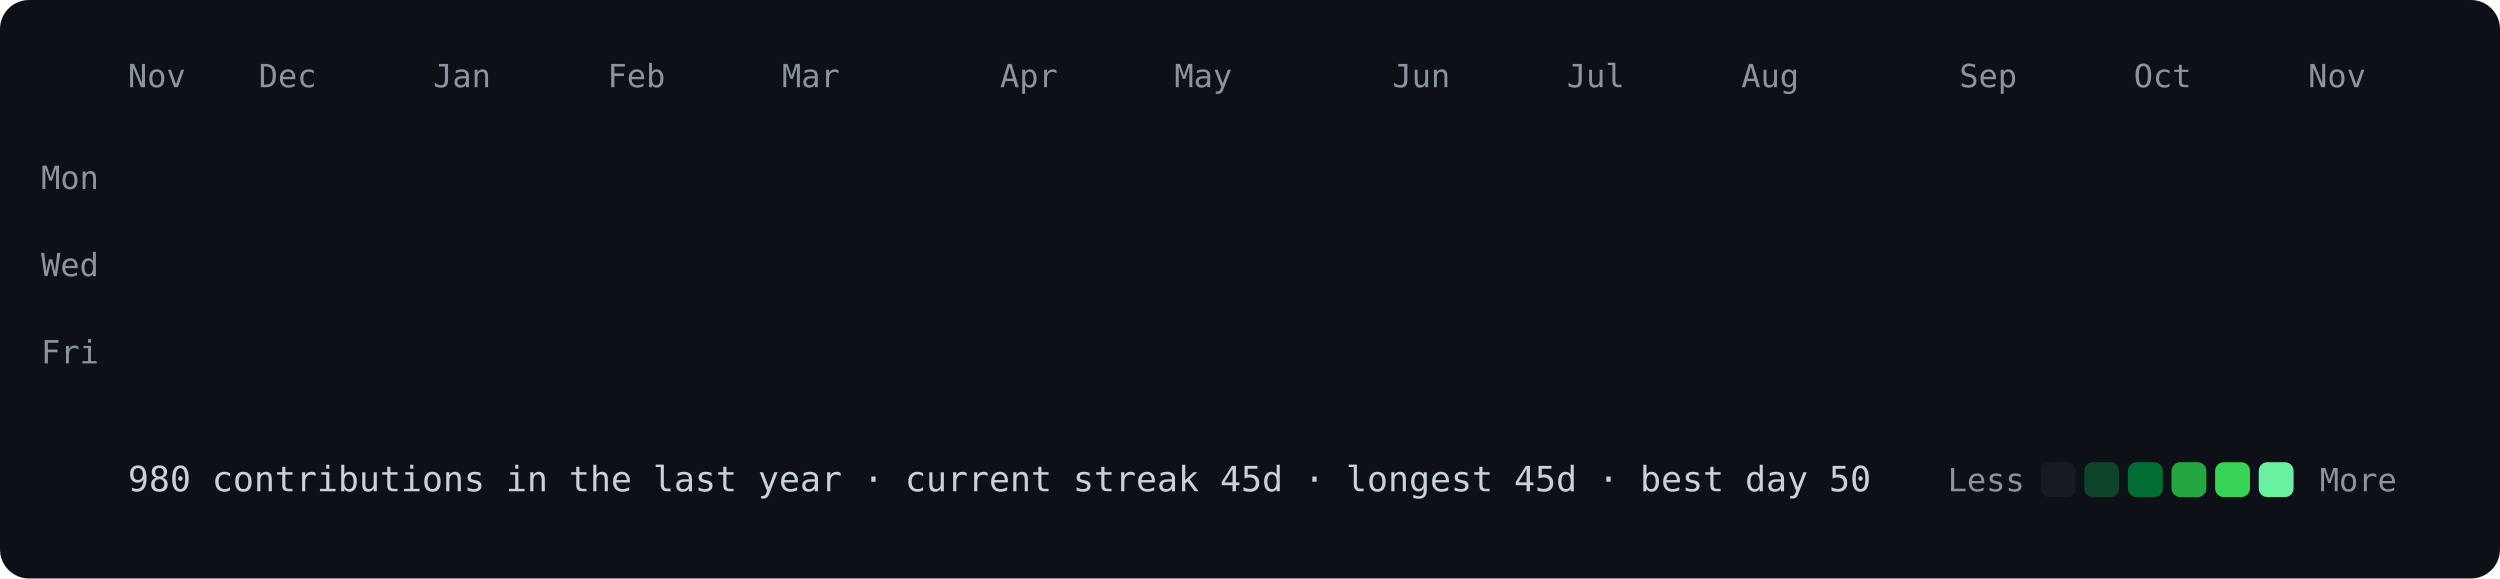
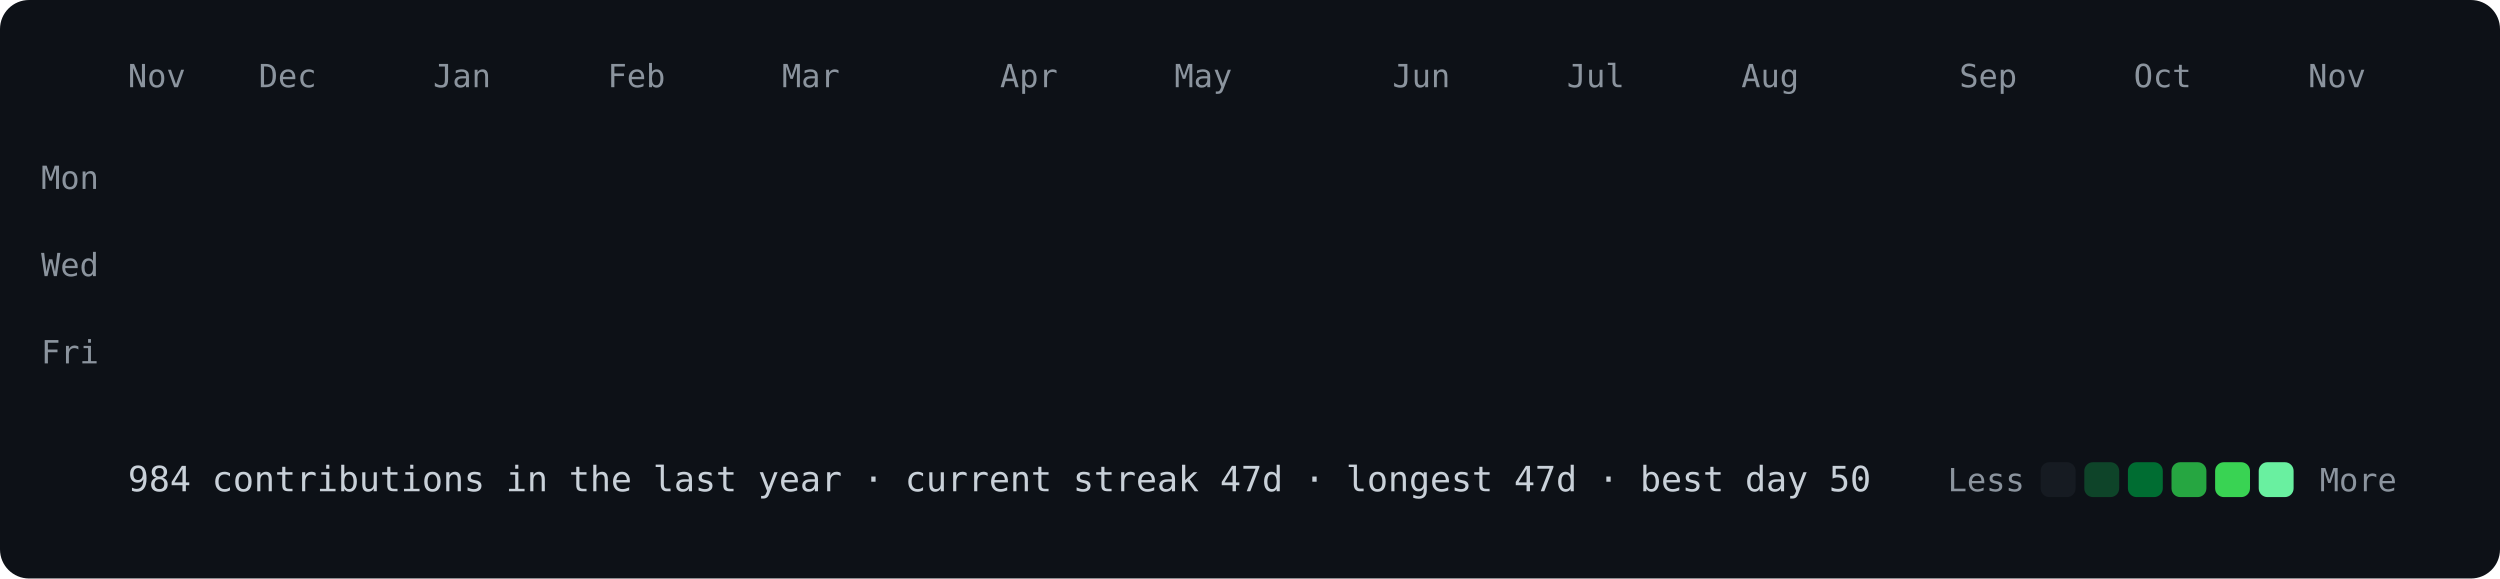
<svg xmlns="http://www.w3.org/2000/svg" viewBox="0 0 860 199" width="860" height="199">
  <style>
@keyframes drop{from{opacity:0;transform:translateY(-8px)}to{opacity:1;transform:none}}
.c{opacity:0;animation:drop .5s ease-out forwards}
text{font:11px ui-monospace,SFMono-Regular,Menlo,Consolas,monospace;fill:#8b949e}
.f{font-size:12px;fill:#c9d1d9}
</style>
  <rect width="860" height="199" rx="10" fill="#0d1117" />
  <text x="44" y="30">Nov</text>
  <text x="89" y="30">Dec</text>
  <text x="149" y="30">Jan</text>
  <text x="209" y="30">Feb</text>
  <text x="269" y="30">Mar</text>
  <text x="344" y="30">Apr</text>
  <text x="404" y="30">May</text>
  <text x="479" y="30">Jun</text>
  <text x="539" y="30">Jul</text>
  <text x="599" y="30">Aug</text>
  <text x="674" y="30">Sep</text>
  <text x="734" y="30">Oct</text>
  <text x="794" y="30">Nov</text>
  <text x="34" y="65" text-anchor="end">Mon</text>
  <text x="34" y="95" text-anchor="end">Wed</text>
  <text x="34" y="125" text-anchor="end">Fri</text>
  <rect class="c" x="44" y="40" width="12" height="12" rx="3" fill="#161b22" style="animation-delay:0.000s" />
  <rect class="c" x="44" y="55" width="12" height="12" rx="3" fill="#161b22" style="animation-delay:0.012s" />
  <rect class="c" x="44" y="70" width="12" height="12" rx="3" fill="#161b22" style="animation-delay:0.024s" />
  <rect class="c" x="44" y="85" width="12" height="12" rx="3" fill="#161b22" style="animation-delay:0.036s" />
  <rect class="c" x="44" y="100" width="12" height="12" rx="3" fill="#161b22" style="animation-delay:0.048s" />
  <rect class="c" x="44" y="115" width="12" height="12" rx="3" fill="#161b22" style="animation-delay:0.060s" />
  <rect class="c" x="44" y="130" width="12" height="12" rx="3" fill="#161b22" style="animation-delay:0.072s" />
  <rect class="c" x="59" y="40" width="12" height="12" rx="3" fill="#161b22" style="animation-delay:0.012s" />
  <rect class="c" x="59" y="55" width="12" height="12" rx="3" fill="#161b22" style="animation-delay:0.024s" />
  <rect class="c" x="59" y="70" width="12" height="12" rx="3" fill="#161b22" style="animation-delay:0.036s" />
  <rect class="c" x="59" y="85" width="12" height="12" rx="3" fill="#161b22" style="animation-delay:0.048s" />
  <rect class="c" x="59" y="100" width="12" height="12" rx="3" fill="#161b22" style="animation-delay:0.060s" />
  <rect class="c" x="59" y="115" width="12" height="12" rx="3" fill="#161b22" style="animation-delay:0.072s" />
  <rect class="c" x="59" y="130" width="12" height="12" rx="3" fill="#161b22" style="animation-delay:0.084s" />
  <rect class="c" x="74" y="40" width="12" height="12" rx="3" fill="#161b22" style="animation-delay:0.024s" />
  <rect class="c" x="74" y="55" width="12" height="12" rx="3" fill="#161b22" style="animation-delay:0.036s" />
  <rect class="c" x="74" y="70" width="12" height="12" rx="3" fill="#161b22" style="animation-delay:0.048s" />
  <rect class="c" x="74" y="85" width="12" height="12" rx="3" fill="#161b22" style="animation-delay:0.060s" />
  <rect class="c" x="74" y="100" width="12" height="12" rx="3" fill="#161b22" style="animation-delay:0.072s" />
  <rect class="c" x="74" y="115" width="12" height="12" rx="3" fill="#161b22" style="animation-delay:0.084s" />
  <rect class="c" x="74" y="130" width="12" height="12" rx="3" fill="#161b22" style="animation-delay:0.096s" />
  <rect class="c" x="89" y="40" width="12" height="12" rx="3" fill="#161b22" style="animation-delay:0.036s" />
  <rect class="c" x="89" y="55" width="12" height="12" rx="3" fill="#161b22" style="animation-delay:0.048s" />
  <rect class="c" x="89" y="70" width="12" height="12" rx="3" fill="#161b22" style="animation-delay:0.060s" />
  <rect class="c" x="89" y="85" width="12" height="12" rx="3" fill="#161b22" style="animation-delay:0.072s" />
  <rect class="c" x="89" y="100" width="12" height="12" rx="3" fill="#161b22" style="animation-delay:0.084s" />
  <rect class="c" x="89" y="115" width="12" height="12" rx="3" fill="#0e4429" style="animation-delay:0.096s" />
  <rect class="c" x="89" y="130" width="12" height="12" rx="3" fill="#161b22" style="animation-delay:0.108s" />
  <rect class="c" x="104" y="40" width="12" height="12" rx="3" fill="#161b22" style="animation-delay:0.048s" />
  <rect class="c" x="104" y="55" width="12" height="12" rx="3" fill="#161b22" style="animation-delay:0.060s" />
  <rect class="c" x="104" y="70" width="12" height="12" rx="3" fill="#161b22" style="animation-delay:0.072s" />
  <rect class="c" x="104" y="85" width="12" height="12" rx="3" fill="#161b22" style="animation-delay:0.084s" />
  <rect class="c" x="104" y="100" width="12" height="12" rx="3" fill="#161b22" style="animation-delay:0.096s" />
  <rect class="c" x="104" y="115" width="12" height="12" rx="3" fill="#161b22" style="animation-delay:0.108s" />
  <rect class="c" x="104" y="130" width="12" height="12" rx="3" fill="#161b22" style="animation-delay:0.120s" />
  <rect class="c" x="119" y="40" width="12" height="12" rx="3" fill="#161b22" style="animation-delay:0.060s" />
  <rect class="c" x="119" y="55" width="12" height="12" rx="3" fill="#161b22" style="animation-delay:0.072s" />
  <rect class="c" x="119" y="70" width="12" height="12" rx="3" fill="#161b22" style="animation-delay:0.084s" />
  <rect class="c" x="119" y="85" width="12" height="12" rx="3" fill="#0e4429" style="animation-delay:0.096s" />
  <rect class="c" x="119" y="100" width="12" height="12" rx="3" fill="#0e4429" style="animation-delay:0.108s" />
  <rect class="c" x="119" y="115" width="12" height="12" rx="3" fill="#161b22" style="animation-delay:0.120s" />
  <rect class="c" x="119" y="130" width="12" height="12" rx="3" fill="#161b22" style="animation-delay:0.132s" />
  <rect class="c" x="134" y="40" width="12" height="12" rx="3" fill="#161b22" style="animation-delay:0.072s" />
  <rect class="c" x="134" y="55" width="12" height="12" rx="3" fill="#161b22" style="animation-delay:0.084s" />
  <rect class="c" x="134" y="70" width="12" height="12" rx="3" fill="#161b22" style="animation-delay:0.096s" />
  <rect class="c" x="134" y="85" width="12" height="12" rx="3" fill="#161b22" style="animation-delay:0.108s" />
  <rect class="c" x="134" y="100" width="12" height="12" rx="3" fill="#161b22" style="animation-delay:0.120s" />
  <rect class="c" x="134" y="115" width="12" height="12" rx="3" fill="#161b22" style="animation-delay:0.132s" />
  <rect class="c" x="134" y="130" width="12" height="12" rx="3" fill="#161b22" style="animation-delay:0.144s" />
  <rect class="c" x="149" y="40" width="12" height="12" rx="3" fill="#161b22" style="animation-delay:0.084s" />
  <rect class="c" x="149" y="55" width="12" height="12" rx="3" fill="#161b22" style="animation-delay:0.096s" />
  <rect class="c" x="149" y="70" width="12" height="12" rx="3" fill="#161b22" style="animation-delay:0.108s" />
  <rect class="c" x="149" y="85" width="12" height="12" rx="3" fill="#161b22" style="animation-delay:0.120s" />
  <rect class="c" x="149" y="100" width="12" height="12" rx="3" fill="#161b22" style="animation-delay:0.132s" />
  <rect class="c" x="149" y="115" width="12" height="12" rx="3" fill="#161b22" style="animation-delay:0.144s" />
  <rect class="c" x="149" y="130" width="12" height="12" rx="3" fill="#161b22" style="animation-delay:0.156s" />
  <rect class="c" x="164" y="40" width="12" height="12" rx="3" fill="#161b22" style="animation-delay:0.096s" />
  <rect class="c" x="164" y="55" width="12" height="12" rx="3" fill="#161b22" style="animation-delay:0.108s" />
  <rect class="c" x="164" y="70" width="12" height="12" rx="3" fill="#161b22" style="animation-delay:0.120s" />
  <rect class="c" x="164" y="85" width="12" height="12" rx="3" fill="#161b22" style="animation-delay:0.132s" />
  <rect class="c" x="164" y="100" width="12" height="12" rx="3" fill="#161b22" style="animation-delay:0.144s" />
  <rect class="c" x="164" y="115" width="12" height="12" rx="3" fill="#161b22" style="animation-delay:0.156s" />
  <rect class="c" x="164" y="130" width="12" height="12" rx="3" fill="#161b22" style="animation-delay:0.168s" />
  <rect class="c" x="179" y="40" width="12" height="12" rx="3" fill="#161b22" style="animation-delay:0.108s" />
  <rect class="c" x="179" y="55" width="12" height="12" rx="3" fill="#161b22" style="animation-delay:0.120s" />
  <rect class="c" x="179" y="70" width="12" height="12" rx="3" fill="#161b22" style="animation-delay:0.132s" />
  <rect class="c" x="179" y="85" width="12" height="12" rx="3" fill="#161b22" style="animation-delay:0.144s" />
  <rect class="c" x="179" y="100" width="12" height="12" rx="3" fill="#0e4429" style="animation-delay:0.156s" />
  <rect class="c" x="179" y="115" width="12" height="12" rx="3" fill="#161b22" style="animation-delay:0.168s" />
  <rect class="c" x="179" y="130" width="12" height="12" rx="3" fill="#161b22" style="animation-delay:0.180s" />
  <rect class="c" x="194" y="40" width="12" height="12" rx="3" fill="#161b22" style="animation-delay:0.120s" />
  <rect class="c" x="194" y="55" width="12" height="12" rx="3" fill="#161b22" style="animation-delay:0.132s" />
  <rect class="c" x="194" y="70" width="12" height="12" rx="3" fill="#161b22" style="animation-delay:0.144s" />
  <rect class="c" x="194" y="85" width="12" height="12" rx="3" fill="#161b22" style="animation-delay:0.156s" />
  <rect class="c" x="194" y="100" width="12" height="12" rx="3" fill="#161b22" style="animation-delay:0.168s" />
  <rect class="c" x="194" y="115" width="12" height="12" rx="3" fill="#0e4429" style="animation-delay:0.180s" />
  <rect class="c" x="194" y="130" width="12" height="12" rx="3" fill="#161b22" style="animation-delay:0.192s" />
  <rect class="c" x="209" y="40" width="12" height="12" rx="3" fill="#0e4429" style="animation-delay:0.132s" />
  <rect class="c" x="209" y="55" width="12" height="12" rx="3" fill="#161b22" style="animation-delay:0.144s" />
  <rect class="c" x="209" y="70" width="12" height="12" rx="3" fill="#161b22" style="animation-delay:0.156s" />
  <rect class="c" x="209" y="85" width="12" height="12" rx="3" fill="#0e4429" style="animation-delay:0.168s" />
  <rect class="c" x="209" y="100" width="12" height="12" rx="3" fill="#0e4429" style="animation-delay:0.180s" />
  <rect class="c" x="209" y="115" width="12" height="12" rx="3" fill="#161b22" style="animation-delay:0.192s" />
  <rect class="c" x="209" y="130" width="12" height="12" rx="3" fill="#161b22" style="animation-delay:0.204s" />
  <rect class="c" x="224" y="40" width="12" height="12" rx="3" fill="#161b22" style="animation-delay:0.144s" />
  <rect class="c" x="224" y="55" width="12" height="12" rx="3" fill="#161b22" style="animation-delay:0.156s" />
  <rect class="c" x="224" y="70" width="12" height="12" rx="3" fill="#161b22" style="animation-delay:0.168s" />
  <rect class="c" x="224" y="85" width="12" height="12" rx="3" fill="#161b22" style="animation-delay:0.180s" />
  <rect class="c" x="224" y="100" width="12" height="12" rx="3" fill="#161b22" style="animation-delay:0.192s" />
  <rect class="c" x="224" y="115" width="12" height="12" rx="3" fill="#161b22" style="animation-delay:0.204s" />
  <rect class="c" x="224" y="130" width="12" height="12" rx="3" fill="#161b22" style="animation-delay:0.216s" />
  <rect class="c" x="239" y="40" width="12" height="12" rx="3" fill="#161b22" style="animation-delay:0.156s" />
  <rect class="c" x="239" y="55" width="12" height="12" rx="3" fill="#161b22" style="animation-delay:0.168s" />
  <rect class="c" x="239" y="70" width="12" height="12" rx="3" fill="#161b22" style="animation-delay:0.180s" />
  <rect class="c" x="239" y="85" width="12" height="12" rx="3" fill="#161b22" style="animation-delay:0.192s" />
  <rect class="c" x="239" y="100" width="12" height="12" rx="3" fill="#161b22" style="animation-delay:0.204s" />
  <rect class="c" x="239" y="115" width="12" height="12" rx="3" fill="#161b22" style="animation-delay:0.216s" />
  <rect class="c" x="239" y="130" width="12" height="12" rx="3" fill="#161b22" style="animation-delay:0.228s" />
  <rect class="c" x="254" y="40" width="12" height="12" rx="3" fill="#161b22" style="animation-delay:0.168s" />
  <rect class="c" x="254" y="55" width="12" height="12" rx="3" fill="#161b22" style="animation-delay:0.180s" />
  <rect class="c" x="254" y="70" width="12" height="12" rx="3" fill="#161b22" style="animation-delay:0.192s" />
  <rect class="c" x="254" y="85" width="12" height="12" rx="3" fill="#161b22" style="animation-delay:0.204s" />
  <rect class="c" x="254" y="100" width="12" height="12" rx="3" fill="#161b22" style="animation-delay:0.216s" />
  <rect class="c" x="254" y="115" width="12" height="12" rx="3" fill="#161b22" style="animation-delay:0.228s" />
  <rect class="c" x="254" y="130" width="12" height="12" rx="3" fill="#161b22" style="animation-delay:0.240s" />
  <rect class="c" x="269" y="40" width="12" height="12" rx="3" fill="#161b22" style="animation-delay:0.180s" />
  <rect class="c" x="269" y="55" width="12" height="12" rx="3" fill="#161b22" style="animation-delay:0.192s" />
  <rect class="c" x="269" y="70" width="12" height="12" rx="3" fill="#0e4429" style="animation-delay:0.204s" />
  <rect class="c" x="269" y="85" width="12" height="12" rx="3" fill="#161b22" style="animation-delay:0.216s" />
  <rect class="c" x="269" y="100" width="12" height="12" rx="3" fill="#161b22" style="animation-delay:0.228s" />
  <rect class="c" x="269" y="115" width="12" height="12" rx="3" fill="#161b22" style="animation-delay:0.240s" />
  <rect class="c" x="269" y="130" width="12" height="12" rx="3" fill="#161b22" style="animation-delay:0.252s" />
  <rect class="c" x="284" y="40" width="12" height="12" rx="3" fill="#0e4429" style="animation-delay:0.192s" />
  <rect class="c" x="284" y="55" width="12" height="12" rx="3" fill="#0e4429" style="animation-delay:0.204s" />
  <rect class="c" x="284" y="70" width="12" height="12" rx="3" fill="#0e4429" style="animation-delay:0.216s" />
  <rect class="c" x="284" y="85" width="12" height="12" rx="3" fill="#161b22" style="animation-delay:0.228s" />
  <rect class="c" x="284" y="100" width="12" height="12" rx="3" fill="#0e4429" style="animation-delay:0.240s" />
  <rect class="c" x="284" y="115" width="12" height="12" rx="3" fill="#0e4429" style="animation-delay:0.252s" />
  <rect class="c" x="284" y="130" width="12" height="12" rx="3" fill="#0e4429" style="animation-delay:0.264s" />
  <rect class="c" x="299" y="40" width="12" height="12" rx="3" fill="#0e4429" style="animation-delay:0.204s" />
  <rect class="c" x="299" y="55" width="12" height="12" rx="3" fill="#0e4429" style="animation-delay:0.216s" />
  <rect class="c" x="299" y="70" width="12" height="12" rx="3" fill="#0e4429" style="animation-delay:0.228s" />
  <rect class="c" x="299" y="85" width="12" height="12" rx="3" fill="#0e4429" style="animation-delay:0.240s" />
  <rect class="c" x="299" y="100" width="12" height="12" rx="3" fill="#0e4429" style="animation-delay:0.252s" />
  <rect class="c" x="299" y="115" width="12" height="12" rx="3" fill="#0e4429" style="animation-delay:0.264s" />
  <rect class="c" x="299" y="130" width="12" height="12" rx="3" fill="#0e4429" style="animation-delay:0.276s" />
  <rect class="c" x="314" y="40" width="12" height="12" rx="3" fill="#0e4429" style="animation-delay:0.216s" />
  <rect class="c" x="314" y="55" width="12" height="12" rx="3" fill="#0e4429" style="animation-delay:0.228s" />
  <rect class="c" x="314" y="70" width="12" height="12" rx="3" fill="#0e4429" style="animation-delay:0.240s" />
  <rect class="c" x="314" y="85" width="12" height="12" rx="3" fill="#006d32" style="animation-delay:0.252s" />
  <rect class="c" x="314" y="100" width="12" height="12" rx="3" fill="#0e4429" style="animation-delay:0.264s" />
  <rect class="c" x="314" y="115" width="12" height="12" rx="3" fill="#0e4429" style="animation-delay:0.276s" />
  <rect class="c" x="314" y="130" width="12" height="12" rx="3" fill="#39d353" style="animation-delay:0.288s" />
  <rect class="c" x="329" y="40" width="12" height="12" rx="3" fill="#0e4429" style="animation-delay:0.228s" />
  <rect class="c" x="329" y="55" width="12" height="12" rx="3" fill="#006d32" style="animation-delay:0.240s" />
  <rect class="c" x="329" y="70" width="12" height="12" rx="3" fill="#26a641" style="animation-delay:0.252s" />
  <rect class="c" x="329" y="85" width="12" height="12" rx="3" fill="#0e4429" style="animation-delay:0.264s" />
  <rect class="c" x="329" y="100" width="12" height="12" rx="3" fill="#0e4429" style="animation-delay:0.276s" />
  <rect class="c" x="329" y="115" width="12" height="12" rx="3" fill="#006d32" style="animation-delay:0.288s" />
  <rect class="c" x="329" y="130" width="12" height="12" rx="3" fill="#161b22" style="animation-delay:0.300s" />
  <rect class="c" x="344" y="40" width="12" height="12" rx="3" fill="#161b22" style="animation-delay:0.240s" />
  <rect class="c" x="344" y="55" width="12" height="12" rx="3" fill="#161b22" style="animation-delay:0.252s" />
  <rect class="c" x="344" y="70" width="12" height="12" rx="3" fill="#161b22" style="animation-delay:0.264s" />
  <rect class="c" x="344" y="85" width="12" height="12" rx="3" fill="#161b22" style="animation-delay:0.276s" />
  <rect class="c" x="344" y="100" width="12" height="12" rx="3" fill="#0e4429" style="animation-delay:0.288s" />
  <rect class="c" x="344" y="115" width="12" height="12" rx="3" fill="#161b22" style="animation-delay:0.300s" />
  <rect class="c" x="344" y="130" width="12" height="12" rx="3" fill="#161b22" style="animation-delay:0.312s" />
  <rect class="c" x="359" y="40" width="12" height="12" rx="3" fill="#0e4429" style="animation-delay:0.252s" />
  <rect class="c" x="359" y="55" width="12" height="12" rx="3" fill="#161b22" style="animation-delay:0.264s" />
  <rect class="c" x="359" y="70" width="12" height="12" rx="3" fill="#0e4429" style="animation-delay:0.276s" />
  <rect class="c" x="359" y="85" width="12" height="12" rx="3" fill="#161b22" style="animation-delay:0.288s" />
  <rect class="c" x="359" y="100" width="12" height="12" rx="3" fill="#0e4429" style="animation-delay:0.300s" />
  <rect class="c" x="359" y="115" width="12" height="12" rx="3" fill="#161b22" style="animation-delay:0.312s" />
  <rect class="c" x="359" y="130" width="12" height="12" rx="3" fill="#161b22" style="animation-delay:0.324s" />
  <rect class="c" x="374" y="40" width="12" height="12" rx="3" fill="#0e4429" style="animation-delay:0.264s" />
  <rect class="c" x="374" y="55" width="12" height="12" rx="3" fill="#0e4429" style="animation-delay:0.276s" />
  <rect class="c" x="374" y="70" width="12" height="12" rx="3" fill="#161b22" style="animation-delay:0.288s" />
  <rect class="c" x="374" y="85" width="12" height="12" rx="3" fill="#161b22" style="animation-delay:0.300s" />
  <rect class="c" x="374" y="100" width="12" height="12" rx="3" fill="#161b22" style="animation-delay:0.312s" />
  <rect class="c" x="374" y="115" width="12" height="12" rx="3" fill="#161b22" style="animation-delay:0.324s" />
  <rect class="c" x="374" y="130" width="12" height="12" rx="3" fill="#161b22" style="animation-delay:0.336s" />
  <rect class="c" x="389" y="40" width="12" height="12" rx="3" fill="#161b22" style="animation-delay:0.276s" />
  <rect class="c" x="389" y="55" width="12" height="12" rx="3" fill="#0e4429" style="animation-delay:0.288s" />
  <rect class="c" x="389" y="70" width="12" height="12" rx="3" fill="#0e4429" style="animation-delay:0.300s" />
  <rect class="c" x="389" y="85" width="12" height="12" rx="3" fill="#0e4429" style="animation-delay:0.312s" />
  <rect class="c" x="389" y="100" width="12" height="12" rx="3" fill="#161b22" style="animation-delay:0.324s" />
  <rect class="c" x="389" y="115" width="12" height="12" rx="3" fill="#161b22" style="animation-delay:0.336s" />
  <rect class="c" x="389" y="130" width="12" height="12" rx="3" fill="#161b22" style="animation-delay:0.348s" />
  <rect class="c" x="404" y="40" width="12" height="12" rx="3" fill="#0e4429" style="animation-delay:0.288s" />
  <rect class="c" x="404" y="55" width="12" height="12" rx="3" fill="#0e4429" style="animation-delay:0.300s" />
  <rect class="c" x="404" y="70" width="12" height="12" rx="3" fill="#0e4429" style="animation-delay:0.312s" />
  <rect class="c" x="404" y="85" width="12" height="12" rx="3" fill="#0e4429" style="animation-delay:0.324s" />
  <rect class="c" x="404" y="100" width="12" height="12" rx="3" fill="#0e4429" style="animation-delay:0.336s" />
  <rect class="c" x="404" y="115" width="12" height="12" rx="3" fill="#161b22" style="animation-delay:0.348s" />
  <rect class="c" x="404" y="130" width="12" height="12" rx="3" fill="#161b22" style="animation-delay:0.360s" />
  <rect class="c" x="419" y="40" width="12" height="12" rx="3" fill="#0e4429" style="animation-delay:0.300s" />
  <rect class="c" x="419" y="55" width="12" height="12" rx="3" fill="#161b22" style="animation-delay:0.312s" />
  <rect class="c" x="419" y="70" width="12" height="12" rx="3" fill="#161b22" style="animation-delay:0.324s" />
  <rect class="c" x="419" y="85" width="12" height="12" rx="3" fill="#161b22" style="animation-delay:0.336s" />
  <rect class="c" x="419" y="100" width="12" height="12" rx="3" fill="#0e4429" style="animation-delay:0.348s" />
  <rect class="c" x="419" y="115" width="12" height="12" rx="3" fill="#161b22" style="animation-delay:0.360s" />
  <rect class="c" x="419" y="130" width="12" height="12" rx="3" fill="#161b22" style="animation-delay:0.372s" />
  <rect class="c" x="434" y="40" width="12" height="12" rx="3" fill="#161b22" style="animation-delay:0.312s" />
  <rect class="c" x="434" y="55" width="12" height="12" rx="3" fill="#161b22" style="animation-delay:0.324s" />
  <rect class="c" x="434" y="70" width="12" height="12" rx="3" fill="#161b22" style="animation-delay:0.336s" />
  <rect class="c" x="434" y="85" width="12" height="12" rx="3" fill="#161b22" style="animation-delay:0.348s" />
  <rect class="c" x="434" y="100" width="12" height="12" rx="3" fill="#161b22" style="animation-delay:0.360s" />
  <rect class="c" x="434" y="115" width="12" height="12" rx="3" fill="#0e4429" style="animation-delay:0.372s" />
  <rect class="c" x="434" y="130" width="12" height="12" rx="3" fill="#0e4429" style="animation-delay:0.384s" />
  <rect class="c" x="449" y="40" width="12" height="12" rx="3" fill="#161b22" style="animation-delay:0.324s" />
  <rect class="c" x="449" y="55" width="12" height="12" rx="3" fill="#161b22" style="animation-delay:0.336s" />
  <rect class="c" x="449" y="70" width="12" height="12" rx="3" fill="#0e4429" style="animation-delay:0.348s" />
  <rect class="c" x="449" y="85" width="12" height="12" rx="3" fill="#0e4429" style="animation-delay:0.360s" />
  <rect class="c" x="449" y="100" width="12" height="12" rx="3" fill="#0e4429" style="animation-delay:0.372s" />
  <rect class="c" x="449" y="115" width="12" height="12" rx="3" fill="#0e4429" style="animation-delay:0.384s" />
  <rect class="c" x="449" y="130" width="12" height="12" rx="3" fill="#0e4429" style="animation-delay:0.396s" />
  <rect class="c" x="464" y="40" width="12" height="12" rx="3" fill="#0e4429" style="animation-delay:0.336s" />
  <rect class="c" x="464" y="55" width="12" height="12" rx="3" fill="#0e4429" style="animation-delay:0.348s" />
  <rect class="c" x="464" y="70" width="12" height="12" rx="3" fill="#0e4429" style="animation-delay:0.360s" />
  <rect class="c" x="464" y="85" width="12" height="12" rx="3" fill="#0e4429" style="animation-delay:0.372s" />
  <rect class="c" x="464" y="100" width="12" height="12" rx="3" fill="#161b22" style="animation-delay:0.384s" />
  <rect class="c" x="464" y="115" width="12" height="12" rx="3" fill="#161b22" style="animation-delay:0.396s" />
  <rect class="c" x="464" y="130" width="12" height="12" rx="3" fill="#161b22" style="animation-delay:0.408s" />
  <rect class="c" x="479" y="40" width="12" height="12" rx="3" fill="#161b22" style="animation-delay:0.348s" />
  <rect class="c" x="479" y="55" width="12" height="12" rx="3" fill="#161b22" style="animation-delay:0.360s" />
  <rect class="c" x="479" y="70" width="12" height="12" rx="3" fill="#161b22" style="animation-delay:0.372s" />
  <rect class="c" x="479" y="85" width="12" height="12" rx="3" fill="#161b22" style="animation-delay:0.384s" />
  <rect class="c" x="479" y="100" width="12" height="12" rx="3" fill="#161b22" style="animation-delay:0.396s" />
  <rect class="c" x="479" y="115" width="12" height="12" rx="3" fill="#161b22" style="animation-delay:0.408s" />
  <rect class="c" x="479" y="130" width="12" height="12" rx="3" fill="#69f0a0" style="animation-delay:0.420s" />
  <rect class="c" x="494" y="40" width="12" height="12" rx="3" fill="#26a641" style="animation-delay:0.360s" />
  <rect class="c" x="494" y="55" width="12" height="12" rx="3" fill="#161b22" style="animation-delay:0.372s" />
  <rect class="c" x="494" y="70" width="12" height="12" rx="3" fill="#161b22" style="animation-delay:0.384s" />
  <rect class="c" x="494" y="85" width="12" height="12" rx="3" fill="#161b22" style="animation-delay:0.396s" />
  <rect class="c" x="494" y="100" width="12" height="12" rx="3" fill="#0e4429" style="animation-delay:0.408s" />
  <rect class="c" x="494" y="115" width="12" height="12" rx="3" fill="#26a641" style="animation-delay:0.420s" />
  <rect class="c" x="494" y="130" width="12" height="12" rx="3" fill="#161b22" style="animation-delay:0.432s" />
  <rect class="c" x="509" y="40" width="12" height="12" rx="3" fill="#161b22" style="animation-delay:0.372s" />
  <rect class="c" x="509" y="55" width="12" height="12" rx="3" fill="#006d32" style="animation-delay:0.384s" />
  <rect class="c" x="509" y="70" width="12" height="12" rx="3" fill="#006d32" style="animation-delay:0.396s" />
  <rect class="c" x="509" y="85" width="12" height="12" rx="3" fill="#006d32" style="animation-delay:0.408s" />
  <rect class="c" x="509" y="100" width="12" height="12" rx="3" fill="#0e4429" style="animation-delay:0.420s" />
  <rect class="c" x="509" y="115" width="12" height="12" rx="3" fill="#161b22" style="animation-delay:0.432s" />
  <rect class="c" x="509" y="130" width="12" height="12" rx="3" fill="#0e4429" style="animation-delay:0.444s" />
  <rect class="c" x="524" y="40" width="12" height="12" rx="3" fill="#39d353" style="animation-delay:0.384s" />
  <rect class="c" x="524" y="55" width="12" height="12" rx="3" fill="#0e4429" style="animation-delay:0.396s" />
  <rect class="c" x="524" y="70" width="12" height="12" rx="3" fill="#0e4429" style="animation-delay:0.408s" />
  <rect class="c" x="524" y="85" width="12" height="12" rx="3" fill="#006d32" style="animation-delay:0.420s" />
  <rect class="c" x="524" y="100" width="12" height="12" rx="3" fill="#006d32" style="animation-delay:0.432s" />
  <rect class="c" x="524" y="115" width="12" height="12" rx="3" fill="#0e4429" style="animation-delay:0.444s" />
  <rect class="c" x="524" y="130" width="12" height="12" rx="3" fill="#006d32" style="animation-delay:0.456s" />
  <rect class="c" x="539" y="40" width="12" height="12" rx="3" fill="#0e4429" style="animation-delay:0.396s" />
  <rect class="c" x="539" y="55" width="12" height="12" rx="3" fill="#0e4429" style="animation-delay:0.408s" />
  <rect class="c" x="539" y="70" width="12" height="12" rx="3" fill="#0e4429" style="animation-delay:0.420s" />
  <rect class="c" x="539" y="85" width="12" height="12" rx="3" fill="#006d32" style="animation-delay:0.432s" />
  <rect class="c" x="539" y="100" width="12" height="12" rx="3" fill="#0e4429" style="animation-delay:0.444s" />
  <rect class="c" x="539" y="115" width="12" height="12" rx="3" fill="#0e4429" style="animation-delay:0.456s" />
  <rect class="c" x="539" y="130" width="12" height="12" rx="3" fill="#0e4429" style="animation-delay:0.468s" />
  <rect class="c" x="554" y="40" width="12" height="12" rx="3" fill="#0e4429" style="animation-delay:0.408s" />
  <rect class="c" x="554" y="55" width="12" height="12" rx="3" fill="#0e4429" style="animation-delay:0.420s" />
  <rect class="c" x="554" y="70" width="12" height="12" rx="3" fill="#006d32" style="animation-delay:0.432s" />
  <rect class="c" x="554" y="85" width="12" height="12" rx="3" fill="#0e4429" style="animation-delay:0.444s" />
  <rect class="c" x="554" y="100" width="12" height="12" rx="3" fill="#0e4429" style="animation-delay:0.456s" />
  <rect class="c" x="554" y="115" width="12" height="12" rx="3" fill="#0e4429" style="animation-delay:0.468s" />
  <rect class="c" x="554" y="130" width="12" height="12" rx="3" fill="#006d32" style="animation-delay:0.480s" />
  <rect class="c" x="569" y="40" width="12" height="12" rx="3" fill="#161b22" style="animation-delay:0.420s" />
  <rect class="c" x="569" y="55" width="12" height="12" rx="3" fill="#0e4429" style="animation-delay:0.432s" />
  <rect class="c" x="569" y="70" width="12" height="12" rx="3" fill="#0e4429" style="animation-delay:0.444s" />
  <rect class="c" x="569" y="85" width="12" height="12" rx="3" fill="#0e4429" style="animation-delay:0.456s" />
  <rect class="c" x="569" y="100" width="12" height="12" rx="3" fill="#161b22" style="animation-delay:0.468s" />
  <rect class="c" x="569" y="115" width="12" height="12" rx="3" fill="#26a641" style="animation-delay:0.480s" />
  <rect class="c" x="569" y="130" width="12" height="12" rx="3" fill="#006d32" style="animation-delay:0.492s" />
  <rect class="c" x="584" y="40" width="12" height="12" rx="3" fill="#0e4429" style="animation-delay:0.432s" />
  <rect class="c" x="584" y="55" width="12" height="12" rx="3" fill="#0e4429" style="animation-delay:0.444s" />
  <rect class="c" x="584" y="70" width="12" height="12" rx="3" fill="#0e4429" style="animation-delay:0.456s" />
  <rect class="c" x="584" y="85" width="12" height="12" rx="3" fill="#161b22" style="animation-delay:0.468s" />
  <rect class="c" x="584" y="100" width="12" height="12" rx="3" fill="#0e4429" style="animation-delay:0.480s" />
  <rect class="c" x="584" y="115" width="12" height="12" rx="3" fill="#161b22" style="animation-delay:0.492s" />
  <rect class="c" x="584" y="130" width="12" height="12" rx="3" fill="#161b22" style="animation-delay:0.504s" />
  <rect class="c" x="599" y="40" width="12" height="12" rx="3" fill="#0e4429" style="animation-delay:0.444s" />
  <rect class="c" x="599" y="55" width="12" height="12" rx="3" fill="#161b22" style="animation-delay:0.456s" />
  <rect class="c" x="599" y="70" width="12" height="12" rx="3" fill="#0e4429" style="animation-delay:0.468s" />
  <rect class="c" x="599" y="85" width="12" height="12" rx="3" fill="#0e4429" style="animation-delay:0.480s" />
  <rect class="c" x="599" y="100" width="12" height="12" rx="3" fill="#0e4429" style="animation-delay:0.492s" />
  <rect class="c" x="599" y="115" width="12" height="12" rx="3" fill="#161b22" style="animation-delay:0.504s" />
  <rect class="c" x="599" y="130" width="12" height="12" rx="3" fill="#0e4429" style="animation-delay:0.516s" />
  <rect class="c" x="614" y="40" width="12" height="12" rx="3" fill="#161b22" style="animation-delay:0.456s" />
  <rect class="c" x="614" y="55" width="12" height="12" rx="3" fill="#006d32" style="animation-delay:0.468s" />
  <rect class="c" x="614" y="70" width="12" height="12" rx="3" fill="#161b22" style="animation-delay:0.480s" />
  <rect class="c" x="614" y="85" width="12" height="12" rx="3" fill="#161b22" style="animation-delay:0.492s" />
  <rect class="c" x="614" y="100" width="12" height="12" rx="3" fill="#0e4429" style="animation-delay:0.504s" />
  <rect class="c" x="614" y="115" width="12" height="12" rx="3" fill="#0e4429" style="animation-delay:0.516s" />
  <rect class="c" x="614" y="130" width="12" height="12" rx="3" fill="#0e4429" style="animation-delay:0.528s" />
  <rect class="c" x="629" y="40" width="12" height="12" rx="3" fill="#006d32" style="animation-delay:0.468s" />
  <rect class="c" x="629" y="55" width="12" height="12" rx="3" fill="#0e4429" style="animation-delay:0.480s" />
  <rect class="c" x="629" y="70" width="12" height="12" rx="3" fill="#0e4429" style="animation-delay:0.492s" />
  <rect class="c" x="629" y="85" width="12" height="12" rx="3" fill="#0e4429" style="animation-delay:0.504s" />
  <rect class="c" x="629" y="100" width="12" height="12" rx="3" fill="#0e4429" style="animation-delay:0.516s" />
  <rect class="c" x="629" y="115" width="12" height="12" rx="3" fill="#0e4429" style="animation-delay:0.528s" />
  <rect class="c" x="629" y="130" width="12" height="12" rx="3" fill="#161b22" style="animation-delay:0.540s" />
  <rect class="c" x="644" y="40" width="12" height="12" rx="3" fill="#161b22" style="animation-delay:0.480s" />
  <rect class="c" x="644" y="55" width="12" height="12" rx="3" fill="#161b22" style="animation-delay:0.492s" />
  <rect class="c" x="644" y="70" width="12" height="12" rx="3" fill="#161b22" style="animation-delay:0.504s" />
  <rect class="c" x="644" y="85" width="12" height="12" rx="3" fill="#161b22" style="animation-delay:0.516s" />
  <rect class="c" x="644" y="100" width="12" height="12" rx="3" fill="#0e4429" style="animation-delay:0.528s" />
  <rect class="c" x="644" y="115" width="12" height="12" rx="3" fill="#161b22" style="animation-delay:0.540s" />
  <rect class="c" x="644" y="130" width="12" height="12" rx="3" fill="#161b22" style="animation-delay:0.552s" />
  <rect class="c" x="659" y="40" width="12" height="12" rx="3" fill="#161b22" style="animation-delay:0.492s" />
  <rect class="c" x="659" y="55" width="12" height="12" rx="3" fill="#0e4429" style="animation-delay:0.504s" />
  <rect class="c" x="659" y="70" width="12" height="12" rx="3" fill="#0e4429" style="animation-delay:0.516s" />
  <rect class="c" x="659" y="85" width="12" height="12" rx="3" fill="#161b22" style="animation-delay:0.528s" />
  <rect class="c" x="659" y="100" width="12" height="12" rx="3" fill="#161b22" style="animation-delay:0.540s" />
  <rect class="c" x="659" y="115" width="12" height="12" rx="3" fill="#161b22" style="animation-delay:0.552s" />
  <rect class="c" x="659" y="130" width="12" height="12" rx="3" fill="#161b22" style="animation-delay:0.564s" />
  <rect class="c" x="674" y="40" width="12" height="12" rx="3" fill="#161b22" style="animation-delay:0.504s" />
  <rect class="c" x="674" y="55" width="12" height="12" rx="3" fill="#161b22" style="animation-delay:0.516s" />
  <rect class="c" x="674" y="70" width="12" height="12" rx="3" fill="#161b22" style="animation-delay:0.528s" />
  <rect class="c" x="674" y="85" width="12" height="12" rx="3" fill="#0e4429" style="animation-delay:0.540s" />
  <rect class="c" x="674" y="100" width="12" height="12" rx="3" fill="#0e4429" style="animation-delay:0.552s" />
  <rect class="c" x="674" y="115" width="12" height="12" rx="3" fill="#161b22" style="animation-delay:0.564s" />
  <rect class="c" x="674" y="130" width="12" height="12" rx="3" fill="#161b22" style="animation-delay:0.576s" />
  <rect class="c" x="689" y="40" width="12" height="12" rx="3" fill="#161b22" style="animation-delay:0.516s" />
  <rect class="c" x="689" y="55" width="12" height="12" rx="3" fill="#0e4429" style="animation-delay:0.528s" />
  <rect class="c" x="689" y="70" width="12" height="12" rx="3" fill="#0e4429" style="animation-delay:0.540s" />
  <rect class="c" x="689" y="85" width="12" height="12" rx="3" fill="#0e4429" style="animation-delay:0.552s" />
  <rect class="c" x="689" y="100" width="12" height="12" rx="3" fill="#161b22" style="animation-delay:0.564s" />
  <rect class="c" x="689" y="115" width="12" height="12" rx="3" fill="#0e4429" style="animation-delay:0.576s" />
  <rect class="c" x="689" y="130" width="12" height="12" rx="3" fill="#26a641" style="animation-delay:0.588s" />
  <rect class="c" x="704" y="40" width="12" height="12" rx="3" fill="#0e4429" style="animation-delay:0.528s" />
  <rect class="c" x="704" y="55" width="12" height="12" rx="3" fill="#0e4429" style="animation-delay:0.540s" />
  <rect class="c" x="704" y="70" width="12" height="12" rx="3" fill="#0e4429" style="animation-delay:0.552s" />
  <rect class="c" x="704" y="85" width="12" height="12" rx="3" fill="#0e4429" style="animation-delay:0.564s" />
  <rect class="c" x="704" y="100" width="12" height="12" rx="3" fill="#006d32" style="animation-delay:0.576s" />
  <rect class="c" x="704" y="115" width="12" height="12" rx="3" fill="#161b22" style="animation-delay:0.588s" />
  <rect class="c" x="704" y="130" width="12" height="12" rx="3" fill="#161b22" style="animation-delay:0.600s" />
  <rect class="c" x="719" y="40" width="12" height="12" rx="3" fill="#161b22" style="animation-delay:0.540s" />
  <rect class="c" x="719" y="55" width="12" height="12" rx="3" fill="#161b22" style="animation-delay:0.552s" />
  <rect class="c" x="719" y="70" width="12" height="12" rx="3" fill="#0e4429" style="animation-delay:0.564s" />
  <rect class="c" x="719" y="85" width="12" height="12" rx="3" fill="#161b22" style="animation-delay:0.576s" />
  <rect class="c" x="719" y="100" width="12" height="12" rx="3" fill="#161b22" style="animation-delay:0.588s" />
  <rect class="c" x="719" y="115" width="12" height="12" rx="3" fill="#161b22" style="animation-delay:0.600s" />
  <rect class="c" x="719" y="130" width="12" height="12" rx="3" fill="#0e4429" style="animation-delay:0.612s" />
  <rect class="c" x="734" y="40" width="12" height="12" rx="3" fill="#26a641" style="animation-delay:0.552s" />
  <rect class="c" x="734" y="55" width="12" height="12" rx="3" fill="#0e4429" style="animation-delay:0.564s" />
  <rect class="c" x="734" y="70" width="12" height="12" rx="3" fill="#0e4429" style="animation-delay:0.576s" />
  <rect class="c" x="734" y="85" width="12" height="12" rx="3" fill="#0e4429" style="animation-delay:0.588s" />
  <rect class="c" x="734" y="100" width="12" height="12" rx="3" fill="#0e4429" style="animation-delay:0.600s" />
  <rect class="c" x="734" y="115" width="12" height="12" rx="3" fill="#0e4429" style="animation-delay:0.612s" />
  <rect class="c" x="734" y="130" width="12" height="12" rx="3" fill="#0e4429" style="animation-delay:0.624s" />
  <rect class="c" x="749" y="40" width="12" height="12" rx="3" fill="#0e4429" style="animation-delay:0.564s" />
  <rect class="c" x="749" y="55" width="12" height="12" rx="3" fill="#26a641" style="animation-delay:0.576s" />
  <rect class="c" x="749" y="70" width="12" height="12" rx="3" fill="#0e4429" style="animation-delay:0.588s" />
  <rect class="c" x="749" y="85" width="12" height="12" rx="3" fill="#0e4429" style="animation-delay:0.600s" />
  <rect class="c" x="749" y="100" width="12" height="12" rx="3" fill="#0e4429" style="animation-delay:0.612s" />
  <rect class="c" x="749" y="115" width="12" height="12" rx="3" fill="#0e4429" style="animation-delay:0.624s" />
  <rect class="c" x="749" y="130" width="12" height="12" rx="3" fill="#0e4429" style="animation-delay:0.636s" />
  <rect class="c" x="764" y="40" width="12" height="12" rx="3" fill="#0e4429" style="animation-delay:0.576s" />
  <rect class="c" x="764" y="55" width="12" height="12" rx="3" fill="#0e4429" style="animation-delay:0.588s" />
  <rect class="c" x="764" y="70" width="12" height="12" rx="3" fill="#0e4429" style="animation-delay:0.600s" />
  <rect class="c" x="764" y="85" width="12" height="12" rx="3" fill="#0e4429" style="animation-delay:0.612s" />
  <rect class="c" x="764" y="100" width="12" height="12" rx="3" fill="#26a641" style="animation-delay:0.624s" />
  <rect class="c" x="764" y="115" width="12" height="12" rx="3" fill="#0e4429" style="animation-delay:0.636s" />
  <rect class="c" x="764" y="130" width="12" height="12" rx="3" fill="#0e4429" style="animation-delay:0.648s" />
  <rect class="c" x="779" y="40" width="12" height="12" rx="3" fill="#0e4429" style="animation-delay:0.588s" />
  <rect class="c" x="779" y="55" width="12" height="12" rx="3" fill="#0e4429" style="animation-delay:0.600s" />
  <rect class="c" x="779" y="70" width="12" height="12" rx="3" fill="#0e4429" style="animation-delay:0.612s" />
  <rect class="c" x="779" y="85" width="12" height="12" rx="3" fill="#0e4429" style="animation-delay:0.624s" />
  <rect class="c" x="779" y="100" width="12" height="12" rx="3" fill="#0e4429" style="animation-delay:0.636s" />
  <rect class="c" x="779" y="115" width="12" height="12" rx="3" fill="#0e4429" style="animation-delay:0.648s" />
  <rect class="c" x="779" y="130" width="12" height="12" rx="3" fill="#0e4429" style="animation-delay:0.660s" />
  <rect class="c" x="794" y="40" width="12" height="12" rx="3" fill="#0e4429" style="animation-delay:0.600s" />
  <rect class="c" x="794" y="55" width="12" height="12" rx="3" fill="#0e4429" style="animation-delay:0.612s" />
  <rect class="c" x="794" y="70" width="12" height="12" rx="3" fill="#0e4429" style="animation-delay:0.624s" />
  <rect class="c" x="794" y="85" width="12" height="12" rx="3" fill="#0e4429" style="animation-delay:0.636s" />
  <rect class="c" x="794" y="100" width="12" height="12" rx="3" fill="#0e4429" style="animation-delay:0.648s" />
  <rect class="c" x="794" y="115" width="12" height="12" rx="3" fill="#0e4429" style="animation-delay:0.660s" />
  <rect class="c" x="794" y="130" width="12" height="12" rx="3" fill="#0e4429" style="animation-delay:0.672s" />
  <rect class="c" x="809" y="40" width="12" height="12" rx="3" fill="#0e4429" style="animation-delay:0.612s" />
  <rect class="c" x="809" y="55" width="12" height="12" rx="3" fill="#0e4429" style="animation-delay:0.624s" />
  <rect class="c" x="809" y="70" width="12" height="12" rx="3" fill="#0e4429" style="animation-delay:0.636s" />
  <rect class="c" x="809" y="85" width="12" height="12" rx="3" fill="#0e4429" style="animation-delay:0.648s" />
  <rect class="c" x="809" y="100" width="12" height="12" rx="3" fill="#006d32" style="animation-delay:0.660s" />
  <rect class="c" x="809" y="115" width="12" height="12" rx="3" fill="#0e4429" style="animation-delay:0.672s" />
  <rect class="c" x="809" y="130" width="12" height="12" rx="3" fill="#0e4429" style="animation-delay:0.684s" />
  <rect class="c" x="824" y="40" width="12" height="12" rx="3" fill="#0e4429" style="animation-delay:0.624s" />
  <rect class="c" x="824" y="55" width="12" height="12" rx="3" fill="#0e4429" style="animation-delay:0.636s" />
-   <rect class="c" x="824" y="70" width="12" height="12" rx="3" fill="#161b22" style="animation-delay:0.648s" />
+   <rect class="c" x="824" y="70" width="12" height="12" rx="3" fill="#0e4429" style="animation-delay:0.648s" />
+   <rect class="c" x="824" y="85" width="12" height="12" rx="3" fill="#0e4429" style="animation-delay:0.660s" />
  <text x="670" y="169">Less</text>
  <rect x="702" y="159" width="12" height="12" rx="3" fill="#161b22" />
  <rect x="717" y="159" width="12" height="12" rx="3" fill="#0e4429" />
  <rect x="732" y="159" width="12" height="12" rx="3" fill="#006d32" />
  <rect x="747" y="159" width="12" height="12" rx="3" fill="#26a641" />
  <rect x="762" y="159" width="12" height="12" rx="3" fill="#39d353" />
  <rect x="777" y="159" width="12" height="12" rx="3" fill="#69f0a0" />
  <text x="798" y="169">More</text>
-   <text class="f" x="44" y="169">980 contributions in the last year  ·  current streak 45d  ·  longest 45d  ·  best day 50</text>
+   <text class="f" x="44" y="169">984 contributions in the last year  ·  current streak 47d  ·  longest 47d  ·  best day 50</text>
</svg>
